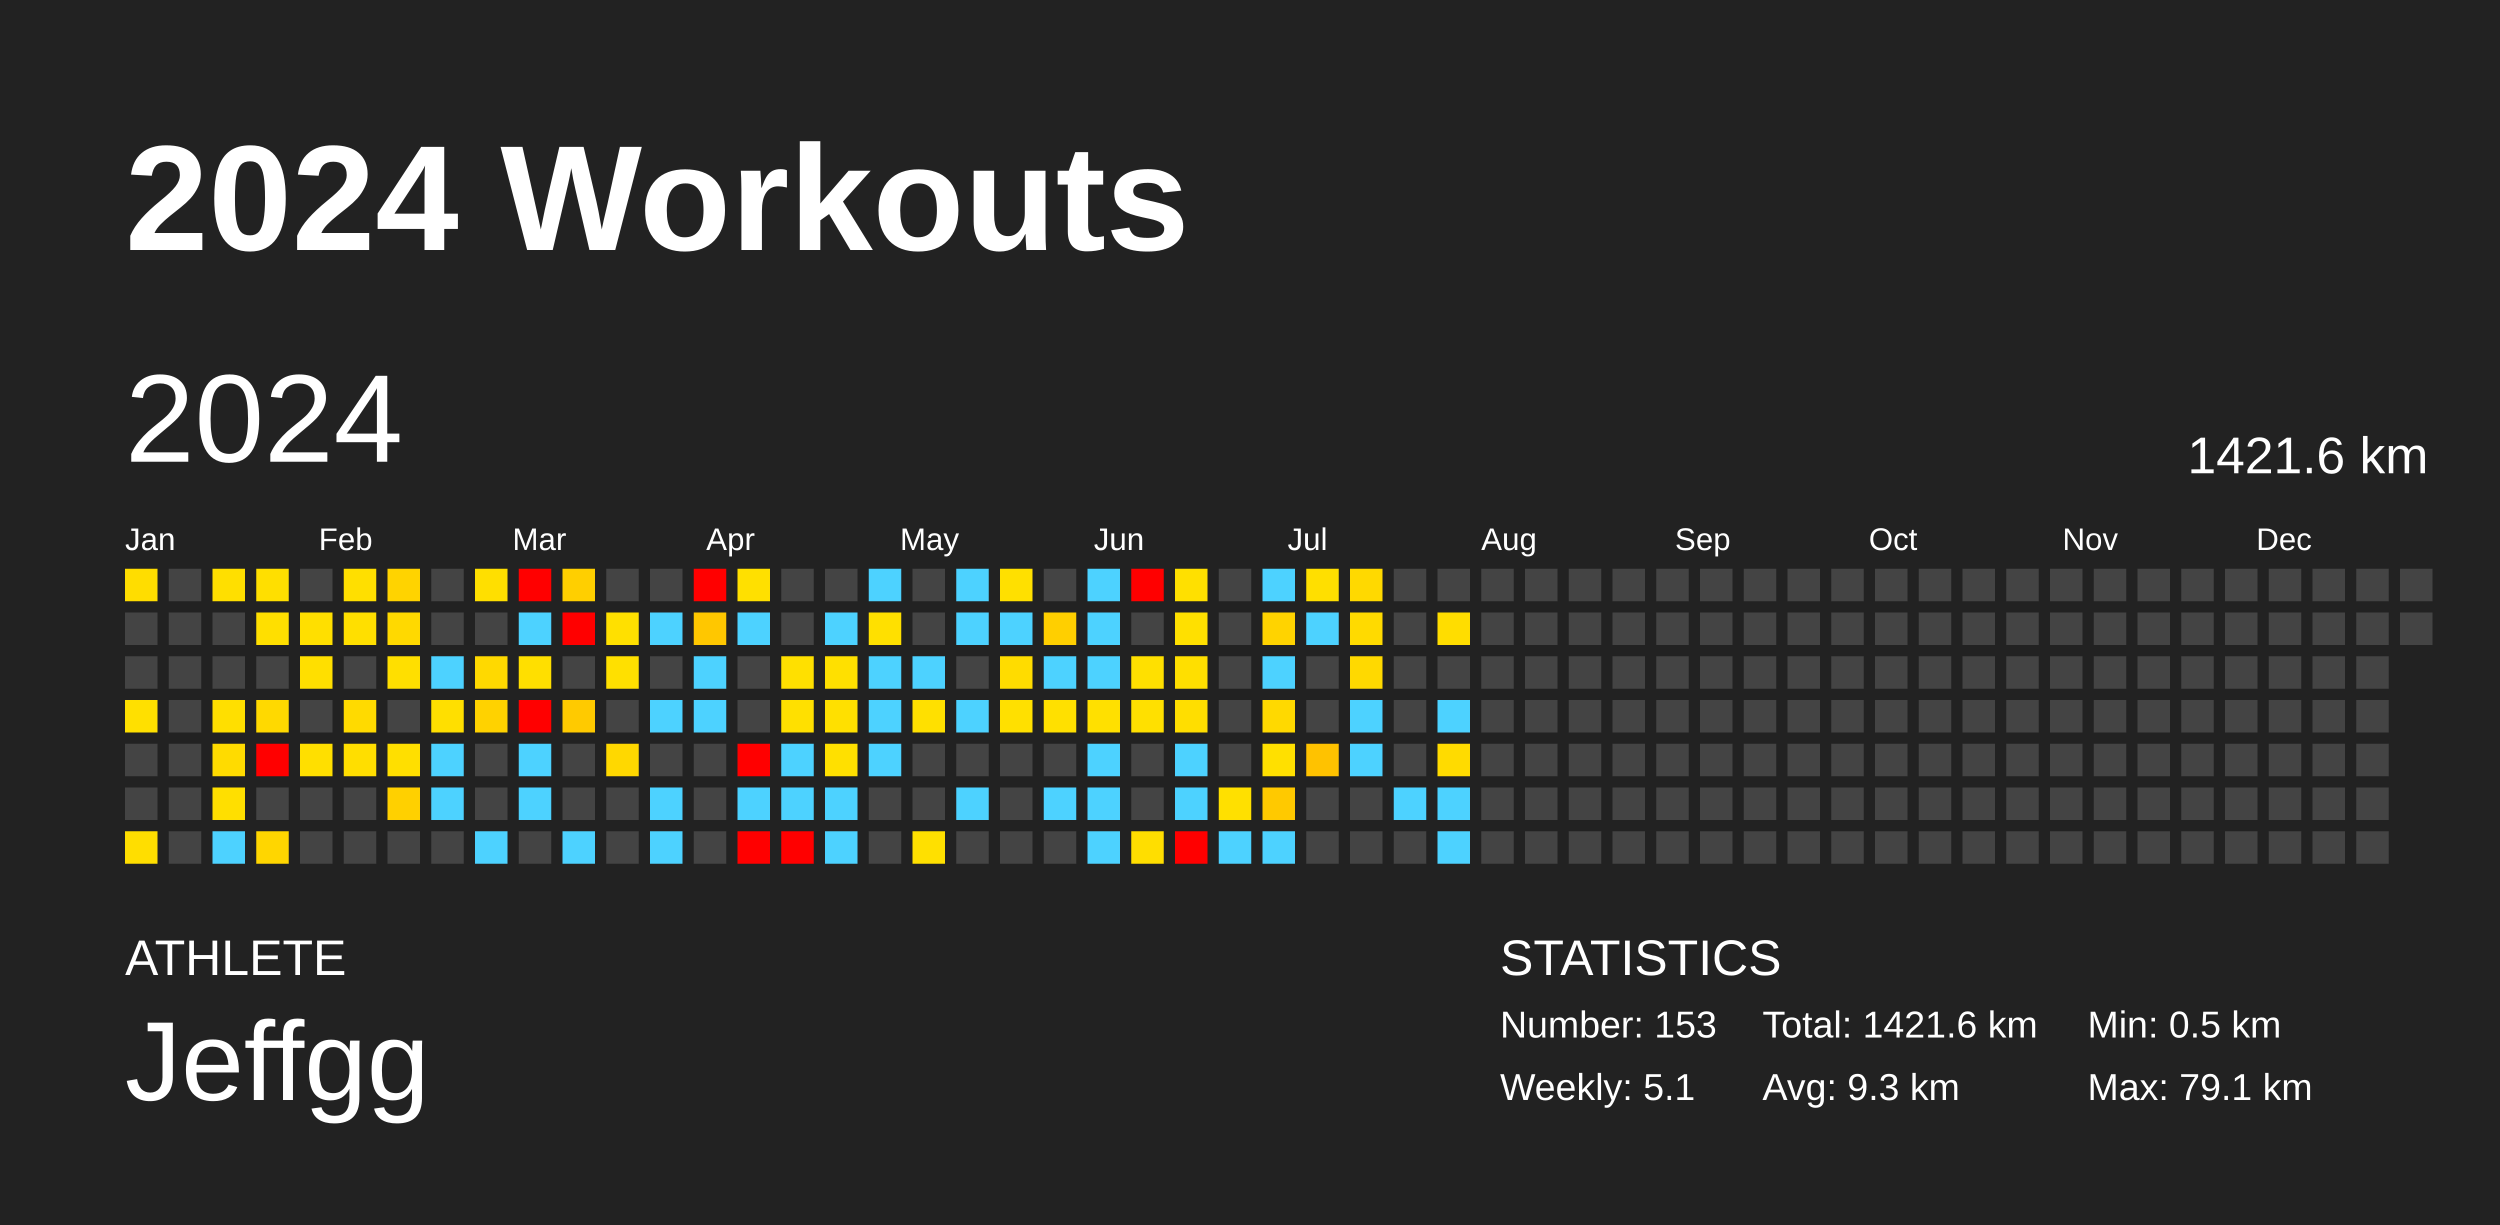
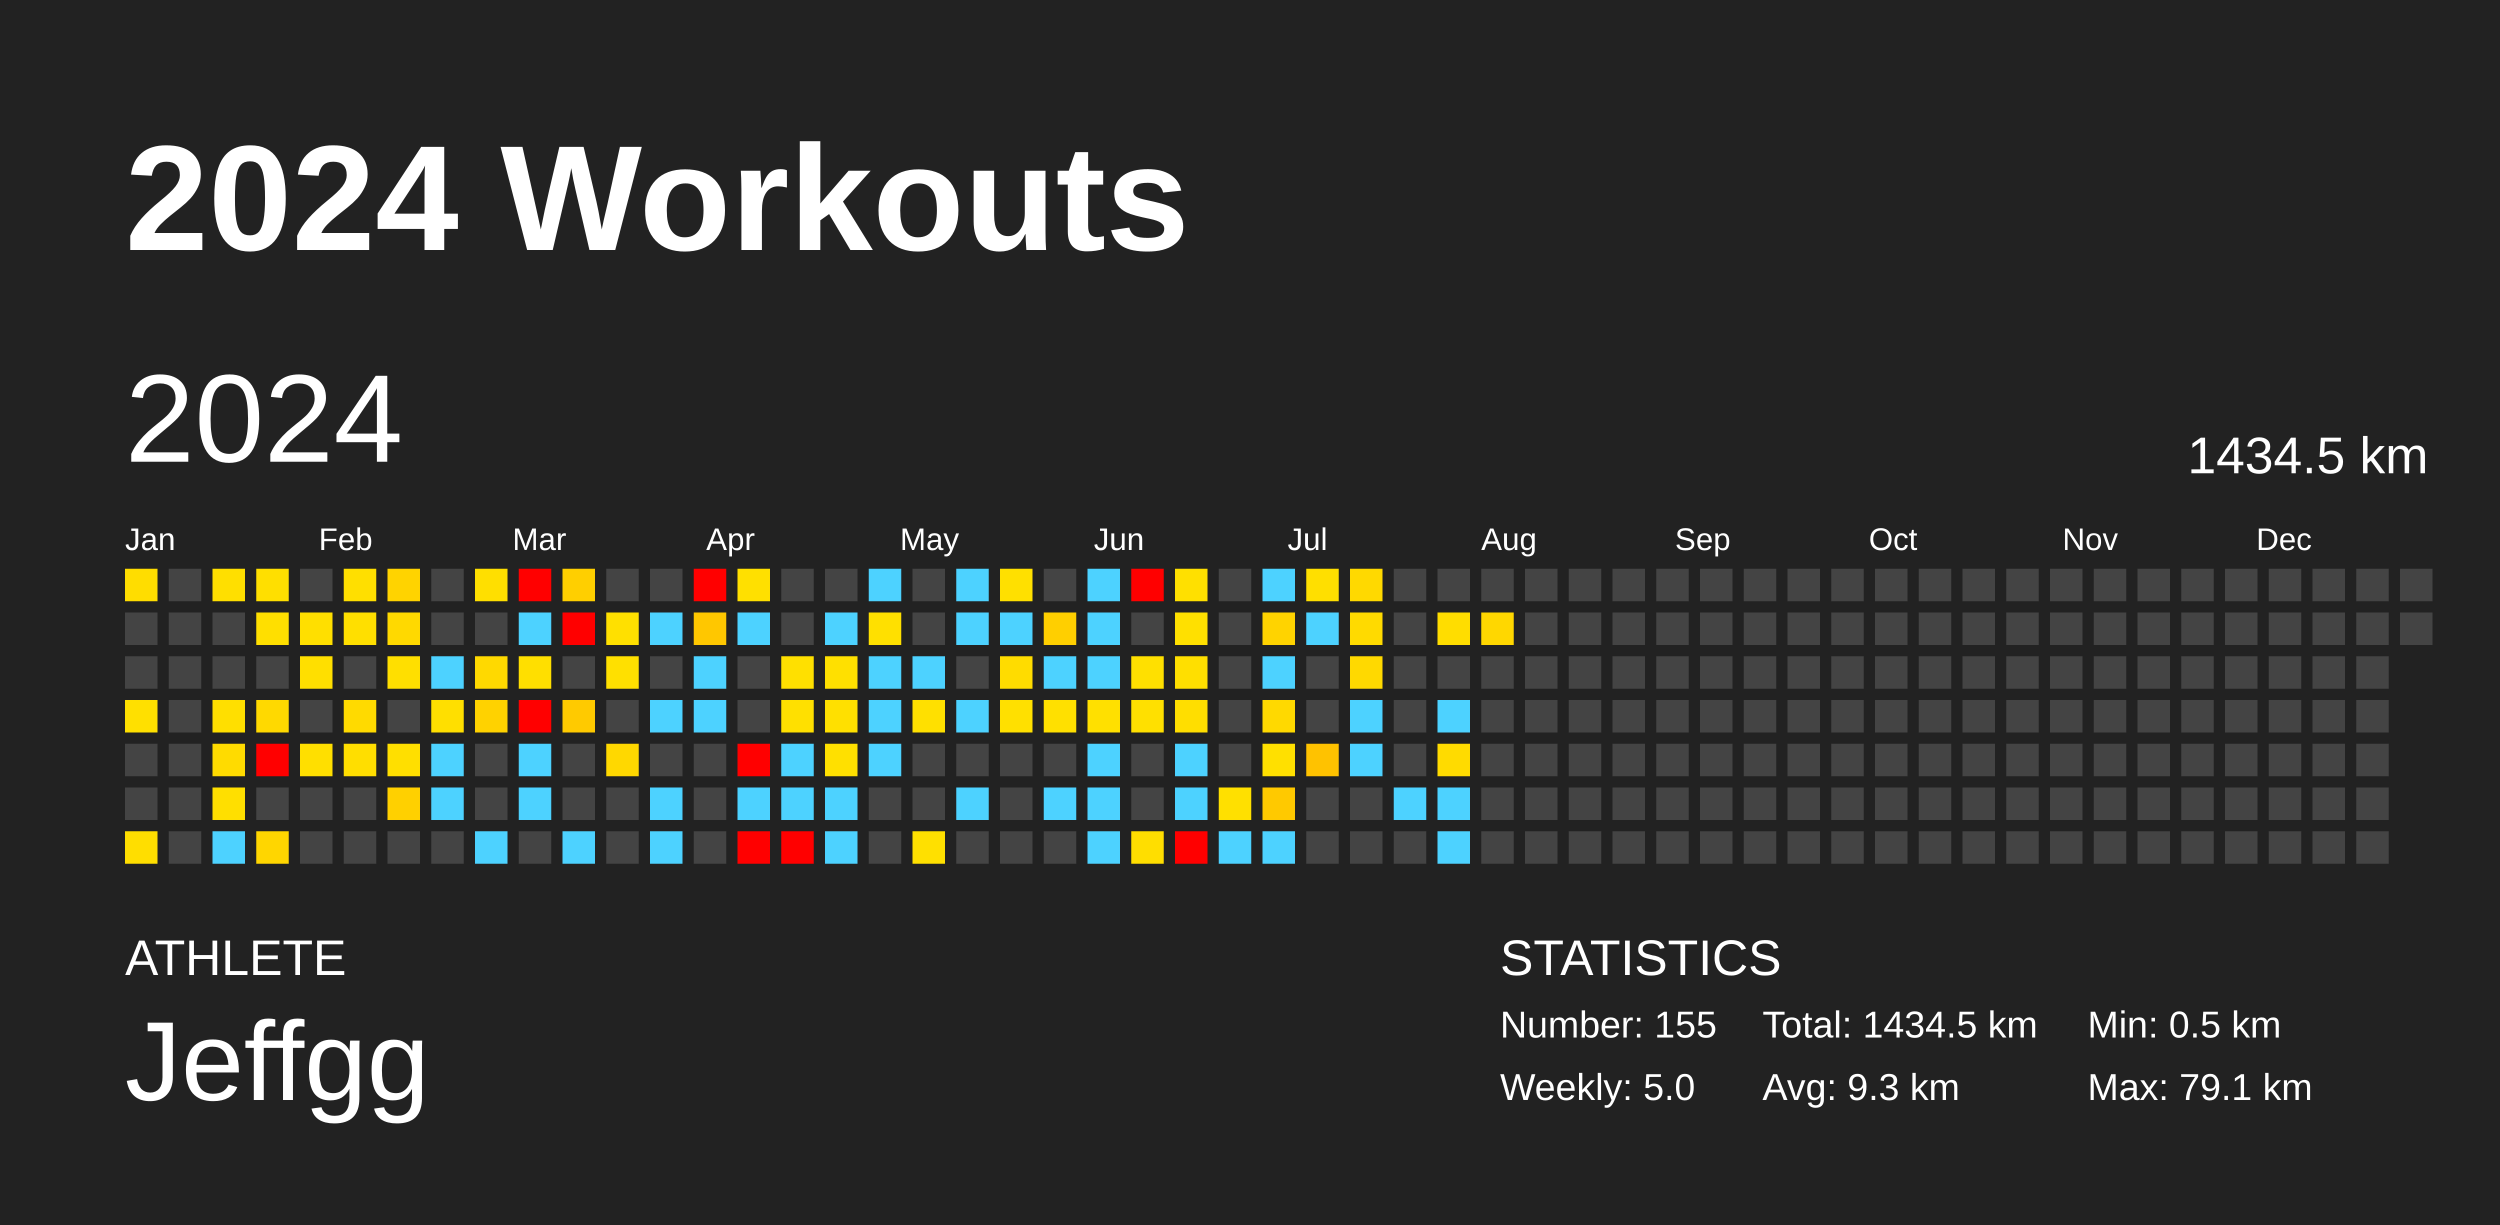
<svg xmlns="http://www.w3.org/2000/svg" baseProfile="full" height="98mm" version="1.1" viewBox="0,0,200,98" width="200mm">
  <defs />
  <rect fill="#222222" height="98" width="200" x="0" y="0" />
  <text fill="#FFFFFF" style="font-size:12px; font-family:Arial; font-weight:bold;" x="10" y="20">2024 Workouts</text>
  <text fill="#FFFFFF" style="font-size:4px; font-family:Arial" x="10" y="78">ATHLETE</text>
  <text fill="#FFFFFF" style="font-size:9px; font-family:Arial" x="10" y="88">Jeffgg</text>
  <text fill="#FFFFFF" style="font-size:4px; font-family:Arial" x="120" y="78">STATISTICS</text>
-   <text fill="#FFFFFF" style="font-size:3px; font-family:Arial" x="120" y="83">Number: 153</text>
-   <text fill="#FFFFFF" style="font-size:3px; font-family:Arial" x="120" y="88">Weekly: 5.1</text>
-   <text fill="#FFFFFF" style="font-size:3px; font-family:Arial" x="141" y="83">Total: 1421.6 km</text>
+   <text fill="#FFFFFF" style="font-size:3px; font-family:Arial" x="120" y="83">Number: 155</text>
+   <text fill="#FFFFFF" style="font-size:3px; font-family:Arial" x="120" y="88">Weekly: 5.0</text>
+   <text fill="#FFFFFF" style="font-size:3px; font-family:Arial" x="141" y="83">Total: 1434.5 km</text>
  <text fill="#FFFFFF" style="font-size:3px; font-family:Arial" x="141" y="88">Avg: 9.3 km</text>
  <text fill="#FFFFFF" style="font-size:3px; font-family:Arial" x="167" y="83">Min: 0.5 km</text>
  <text fill="#FFFFFF" style="font-size:3px; font-family:Arial" x="167" y="88">Max: 79.1 km</text>
  <text dominant-baseline="hanging" fill="#FFFFFF" style="font-size:10.0px; font-family:Arial;" x="10" y="30">2024</text>
-   <text dominant-baseline="hanging" fill="#FFFFFF" style="font-size:4.125px; font-family:Arial;" x="175" y="35">1421.6 km</text>
+   <text dominant-baseline="hanging" fill="#FFFFFF" style="font-size:4.125px; font-family:Arial;" x="175" y="35">1434.5 km</text>
  <text fill="#FFFFFF" style="font-size:2.5px; font-family:Arial" x="10.0" y="44">Jan</text>
  <text fill="#FFFFFF" style="font-size:2.5px; font-family:Arial" x="25.5" y="44">Feb</text>
  <text fill="#FFFFFF" style="font-size:2.5px; font-family:Arial" x="41.0" y="44">Mar</text>
  <text fill="#FFFFFF" style="font-size:2.5px; font-family:Arial" x="56.5" y="44">Apr</text>
  <text fill="#FFFFFF" style="font-size:2.5px; font-family:Arial" x="72.0" y="44">May</text>
  <text fill="#FFFFFF" style="font-size:2.5px; font-family:Arial" x="87.5" y="44">Jun</text>
  <text fill="#FFFFFF" style="font-size:2.5px; font-family:Arial" x="103.0" y="44">Jul</text>
  <text fill="#FFFFFF" style="font-size:2.5px; font-family:Arial" x="118.5" y="44">Aug</text>
  <text fill="#FFFFFF" style="font-size:2.5px; font-family:Arial" x="134.0" y="44">Sep</text>
  <text fill="#FFFFFF" style="font-size:2.5px; font-family:Arial" x="149.5" y="44">Oct</text>
  <text fill="#FFFFFF" style="font-size:2.5px; font-family:Arial" x="165.0" y="44">Nov</text>
  <text fill="#FFFFFF" style="font-size:2.5px; font-family:Arial" x="180.5" y="44">Dec</text>
  <rect fill="#ffdd00" height="2.6" width="2.6" x="10.0" y="45.5" />
  <rect fill="#444444" height="2.6" width="2.6" x="10.0" y="49.0" />
  <rect fill="#444444" height="2.6" width="2.6" x="10.0" y="52.5" />
  <rect fill="#ffe000" height="2.6" width="2.6" x="10.0" y="56.0" />
  <rect fill="#444444" height="2.6" width="2.6" x="10.0" y="59.5" />
  <rect fill="#444444" height="2.6" width="2.6" x="10.0" y="63.0" />
  <rect fill="#ffde00" height="2.6" width="2.6" x="10.0" y="66.5" />
  <rect fill="#444444" height="2.6" width="2.6" x="13.5" y="45.5" />
  <rect fill="#444444" height="2.6" width="2.6" x="13.5" y="49.0" />
  <rect fill="#444444" height="2.6" width="2.6" x="13.5" y="52.5" />
  <rect fill="#444444" height="2.6" width="2.6" x="13.5" y="56.0" />
  <rect fill="#444444" height="2.6" width="2.6" x="13.5" y="59.5" />
  <rect fill="#444444" height="2.6" width="2.6" x="13.5" y="63.0" />
  <rect fill="#444444" height="2.6" width="2.6" x="13.5" y="66.5" />
  <rect fill="#ffdf00" height="2.6" width="2.6" x="17.0" y="45.5" />
  <rect fill="#444444" height="2.6" width="2.6" x="17.0" y="49.0" />
  <rect fill="#444444" height="2.6" width="2.6" x="17.0" y="52.5" />
  <rect fill="#ffdf00" height="2.6" width="2.6" x="17.0" y="56.0" />
  <rect fill="#ffdb00" height="2.6" width="2.6" x="17.0" y="59.5" />
  <rect fill="#ffdf00" height="2.6" width="2.6" x="17.0" y="63.0" />
  <rect fill="#4dd2ff" height="2.6" width="2.6" x="17.0" y="66.5" />
  <rect fill="#ffdf00" height="2.6" width="2.6" x="20.5" y="45.5" />
  <rect fill="#ffdf00" height="2.6" width="2.6" x="20.5" y="49.0" />
  <rect fill="#444444" height="2.6" width="2.6" x="20.5" y="52.5" />
  <rect fill="#ffd900" height="2.6" width="2.6" x="20.5" y="56.0" />
  <rect fill="red" height="2.6" width="2.6" x="20.5" y="59.5" />
  <rect fill="#444444" height="2.6" width="2.6" x="20.5" y="63.0" />
  <rect fill="#ffd600" height="2.6" width="2.6" x="20.5" y="66.5" />
  <rect fill="#444444" height="2.6" width="2.6" x="24.0" y="45.5" />
  <rect fill="#ffdf00" height="2.6" width="2.6" x="24.0" y="49.0" />
  <rect fill="#ffdf00" height="2.6" width="2.6" x="24.0" y="52.5" />
  <rect fill="#444444" height="2.6" width="2.6" x="24.0" y="56.0" />
  <rect fill="#ffdf00" height="2.6" width="2.6" x="24.0" y="59.5" />
  <rect fill="#444444" height="2.6" width="2.6" x="24.0" y="63.0" />
  <rect fill="#444444" height="2.6" width="2.6" x="24.0" y="66.5" />
  <rect fill="#ffdf00" height="2.6" width="2.6" x="27.5" y="45.5" />
  <rect fill="#ffdf00" height="2.6" width="2.6" x="27.5" y="49.0" />
  <rect fill="#444444" height="2.6" width="2.6" x="27.5" y="52.5" />
  <rect fill="#ffda00" height="2.6" width="2.6" x="27.5" y="56.0" />
  <rect fill="#ffde00" height="2.6" width="2.6" x="27.5" y="59.5" />
  <rect fill="#444444" height="2.6" width="2.6" x="27.5" y="63.0" />
  <rect fill="#444444" height="2.6" width="2.6" x="27.5" y="66.5" />
  <rect fill="#ffd300" height="2.6" width="2.6" x="31.0" y="45.5" />
  <rect fill="#ffd900" height="2.6" width="2.6" x="31.0" y="49.0" />
  <rect fill="#ffdf00" height="2.6" width="2.6" x="31.0" y="52.5" />
  <rect fill="#444444" height="2.6" width="2.6" x="31.0" y="56.0" />
  <rect fill="#ffdf00" height="2.6" width="2.6" x="31.0" y="59.5" />
  <rect fill="#ffd000" height="2.6" width="2.6" x="31.0" y="63.0" />
  <rect fill="#444444" height="2.6" width="2.6" x="31.0" y="66.5" />
  <rect fill="#444444" height="2.6" width="2.6" x="34.5" y="45.5" />
  <rect fill="#444444" height="2.6" width="2.6" x="34.5" y="49.0" />
  <rect fill="#4dd2ff" height="2.6" width="2.6" x="34.5" y="52.5" />
  <rect fill="#ffdf00" height="2.6" width="2.6" x="34.5" y="56.0" />
  <rect fill="#4dd2ff" height="2.6" width="2.6" x="34.5" y="59.5" />
  <rect fill="#4dd2ff" height="2.6" width="2.6" x="34.5" y="63.0" />
  <rect fill="#444444" height="2.6" width="2.6" x="34.5" y="66.5" />
  <rect fill="#ffdf00" height="2.6" width="2.6" x="38.0" y="45.5" />
  <rect fill="#444444" height="2.6" width="2.6" x="38.0" y="49.0" />
  <rect fill="#ffd900" height="2.6" width="2.6" x="38.0" y="52.5" />
  <rect fill="#ffd200" height="2.6" width="2.6" x="38.0" y="56.0" />
  <rect fill="#444444" height="2.6" width="2.6" x="38.0" y="59.5" />
  <rect fill="#444444" height="2.6" width="2.6" x="38.0" y="63.0" />
  <rect fill="#4dd2ff" height="2.6" width="2.6" x="38.0" y="66.5" />
  <rect fill="red" height="2.6" width="2.6" x="41.5" y="45.5" />
  <rect fill="#4dd2ff" height="2.6" width="2.6" x="41.5" y="49.0" />
  <rect fill="#ffdf00" height="2.6" width="2.6" x="41.5" y="52.5" />
  <rect fill="red" height="2.6" width="2.6" x="41.5" y="56.0" />
  <rect fill="#4dd2ff" height="2.6" width="2.6" x="41.5" y="59.5" />
  <rect fill="#4dd2ff" height="2.6" width="2.6" x="41.5" y="63.0" />
  <rect fill="#444444" height="2.6" width="2.6" x="41.5" y="66.5" />
  <rect fill="#ffcf00" height="2.6" width="2.6" x="45.0" y="45.5" />
  <rect fill="red" height="2.6" width="2.6" x="45.0" y="49.0" />
  <rect fill="#444444" height="2.6" width="2.6" x="45.0" y="52.5" />
  <rect fill="#ffca00" height="2.6" width="2.6" x="45.0" y="56.0" />
  <rect fill="#444444" height="2.6" width="2.6" x="45.0" y="59.5" />
  <rect fill="#444444" height="2.6" width="2.6" x="45.0" y="63.0" />
  <rect fill="#4dd2ff" height="2.6" width="2.6" x="45.0" y="66.5" />
  <rect fill="#444444" height="2.6" width="2.6" x="48.5" y="45.5" />
  <rect fill="#ffe000" height="2.6" width="2.6" x="48.5" y="49.0" />
  <rect fill="#ffe000" height="2.6" width="2.6" x="48.5" y="52.5" />
  <rect fill="#444444" height="2.6" width="2.6" x="48.5" y="56.0" />
  <rect fill="#ffd800" height="2.6" width="2.6" x="48.5" y="59.5" />
  <rect fill="#444444" height="2.6" width="2.6" x="48.5" y="63.0" />
  <rect fill="#444444" height="2.6" width="2.6" x="48.5" y="66.5" />
  <rect fill="#444444" height="2.6" width="2.6" x="52.0" y="45.5" />
  <rect fill="#4dd2ff" height="2.6" width="2.6" x="52.0" y="49.0" />
  <rect fill="#444444" height="2.6" width="2.6" x="52.0" y="52.5" />
  <rect fill="#4dd2ff" height="2.6" width="2.6" x="52.0" y="56.0" />
  <rect fill="#444444" height="2.6" width="2.6" x="52.0" y="59.5" />
  <rect fill="#4dd2ff" height="2.6" width="2.6" x="52.0" y="63.0" />
  <rect fill="#4dd2ff" height="2.6" width="2.6" x="52.0" y="66.5" />
  <rect fill="red" height="2.6" width="2.6" x="55.5" y="45.5" />
  <rect fill="#ffc700" height="2.6" width="2.6" x="55.5" y="49.0" />
  <rect fill="#4dd2ff" height="2.6" width="2.6" x="55.5" y="52.5" />
  <rect fill="#4dd2ff" height="2.6" width="2.6" x="55.5" y="56.0" />
  <rect fill="#444444" height="2.6" width="2.6" x="55.5" y="59.5" />
  <rect fill="#444444" height="2.6" width="2.6" x="55.5" y="63.0" />
  <rect fill="#444444" height="2.6" width="2.6" x="55.5" y="66.5" />
  <rect fill="#ffe000" height="2.6" width="2.6" x="59.0" y="45.5" />
  <rect fill="#4dd2ff" height="2.6" width="2.6" x="59.0" y="49.0" />
  <rect fill="#444444" height="2.6" width="2.6" x="59.0" y="52.5" />
  <rect fill="#444444" height="2.6" width="2.6" x="59.0" y="56.0" />
  <rect fill="red" height="2.6" width="2.6" x="59.0" y="59.5" />
  <rect fill="#4dd2ff" height="2.6" width="2.6" x="59.0" y="63.0" />
  <rect fill="red" height="2.6" width="2.6" x="59.0" y="66.5" />
  <rect fill="#444444" height="2.6" width="2.6" x="62.5" y="45.5" />
  <rect fill="#444444" height="2.6" width="2.6" x="62.5" y="49.0" />
  <rect fill="#ffe000" height="2.6" width="2.6" x="62.5" y="52.5" />
  <rect fill="#ffe000" height="2.6" width="2.6" x="62.5" y="56.0" />
  <rect fill="#4dd2ff" height="2.6" width="2.6" x="62.5" y="59.5" />
  <rect fill="#4dd2ff" height="2.6" width="2.6" x="62.5" y="63.0" />
  <rect fill="red" height="2.6" width="2.6" x="62.5" y="66.5" />
  <rect fill="#444444" height="2.6" width="2.6" x="66.0" y="45.5" />
  <rect fill="#4dd2ff" height="2.6" width="2.6" x="66.0" y="49.0" />
  <rect fill="#ffe000" height="2.6" width="2.6" x="66.0" y="52.5" />
  <rect fill="#ffe000" height="2.6" width="2.6" x="66.0" y="56.0" />
  <rect fill="#ffe000" height="2.6" width="2.6" x="66.0" y="59.5" />
  <rect fill="#4dd2ff" height="2.6" width="2.6" x="66.0" y="63.0" />
  <rect fill="#4dd2ff" height="2.6" width="2.6" x="66.0" y="66.5" />
  <rect fill="#4dd2ff" height="2.6" width="2.6" x="69.5" y="45.5" />
  <rect fill="#ffe000" height="2.6" width="2.6" x="69.5" y="49.0" />
  <rect fill="#4dd2ff" height="2.6" width="2.6" x="69.5" y="52.5" />
  <rect fill="#4dd2ff" height="2.6" width="2.6" x="69.5" y="56.0" />
  <rect fill="#4dd2ff" height="2.6" width="2.6" x="69.5" y="59.5" />
  <rect fill="#444444" height="2.6" width="2.6" x="69.5" y="63.0" />
  <rect fill="#444444" height="2.6" width="2.6" x="69.5" y="66.5" />
  <rect fill="#444444" height="2.6" width="2.6" x="73.0" y="45.5" />
  <rect fill="#444444" height="2.6" width="2.6" x="73.0" y="49.0" />
  <rect fill="#4dd2ff" height="2.6" width="2.6" x="73.0" y="52.5" />
  <rect fill="#ffe000" height="2.6" width="2.6" x="73.0" y="56.0" />
  <rect fill="#444444" height="2.6" width="2.6" x="73.0" y="59.5" />
  <rect fill="#444444" height="2.6" width="2.6" x="73.0" y="63.0" />
  <rect fill="#ffe000" height="2.6" width="2.6" x="73.0" y="66.5" />
  <rect fill="#4dd2ff" height="2.6" width="2.6" x="76.5" y="45.5" />
  <rect fill="#4dd2ff" height="2.6" width="2.6" x="76.5" y="49.0" />
  <rect fill="#444444" height="2.6" width="2.6" x="76.5" y="52.5" />
  <rect fill="#4dd2ff" height="2.6" width="2.6" x="76.5" y="56.0" />
  <rect fill="#444444" height="2.6" width="2.6" x="76.5" y="59.5" />
  <rect fill="#4dd2ff" height="2.6" width="2.6" x="76.5" y="63.0" />
  <rect fill="#444444" height="2.6" width="2.6" x="76.5" y="66.5" />
  <rect fill="#ffe000" height="2.6" width="2.6" x="80.0" y="45.5" />
  <rect fill="#4dd2ff" height="2.6" width="2.6" x="80.0" y="49.0" />
  <rect fill="#ffdc00" height="2.6" width="2.6" x="80.0" y="52.5" />
  <rect fill="#ffe000" height="2.6" width="2.6" x="80.0" y="56.0" />
  <rect fill="#444444" height="2.6" width="2.6" x="80.0" y="59.5" />
  <rect fill="#444444" height="2.6" width="2.6" x="80.0" y="63.0" />
  <rect fill="#444444" height="2.6" width="2.6" x="80.0" y="66.5" />
  <rect fill="#444444" height="2.6" width="2.6" x="83.5" y="45.5" />
  <rect fill="#ffcf00" height="2.6" width="2.6" x="83.5" y="49.0" />
  <rect fill="#4dd2ff" height="2.6" width="2.6" x="83.5" y="52.5" />
  <rect fill="#ffe000" height="2.6" width="2.6" x="83.5" y="56.0" />
  <rect fill="#444444" height="2.6" width="2.6" x="83.5" y="59.5" />
  <rect fill="#4dd2ff" height="2.6" width="2.6" x="83.5" y="63.0" />
  <rect fill="#444444" height="2.6" width="2.6" x="83.5" y="66.5" />
  <rect fill="#4dd2ff" height="2.6" width="2.6" x="87.0" y="45.5" />
  <rect fill="#4dd2ff" height="2.6" width="2.6" x="87.0" y="49.0" />
  <rect fill="#4dd2ff" height="2.6" width="2.6" x="87.0" y="52.5" />
  <rect fill="#ffe000" height="2.6" width="2.6" x="87.0" y="56.0" />
  <rect fill="#4dd2ff" height="2.6" width="2.6" x="87.0" y="59.5" />
  <rect fill="#4dd2ff" height="2.6" width="2.6" x="87.0" y="63.0" />
  <rect fill="#4dd2ff" height="2.6" width="2.6" x="87.0" y="66.5" />
  <rect fill="red" height="2.6" width="2.6" x="90.5" y="45.5" />
  <rect fill="#444444" height="2.6" width="2.6" x="90.5" y="49.0" />
  <rect fill="#ffe000" height="2.6" width="2.6" x="90.5" y="52.5" />
  <rect fill="#ffe000" height="2.6" width="2.6" x="90.5" y="56.0" />
  <rect fill="#444444" height="2.6" width="2.6" x="90.5" y="59.5" />
  <rect fill="#444444" height="2.6" width="2.6" x="90.5" y="63.0" />
  <rect fill="#ffde00" height="2.6" width="2.6" x="90.5" y="66.5" />
  <rect fill="#ffe000" height="2.6" width="2.6" x="94.0" y="45.5" />
  <rect fill="#ffe000" height="2.6" width="2.6" x="94.0" y="49.0" />
  <rect fill="#ffdf00" height="2.6" width="2.6" x="94.0" y="52.5" />
  <rect fill="#ffde00" height="2.6" width="2.6" x="94.0" y="56.0" />
  <rect fill="#4dd2ff" height="2.6" width="2.6" x="94.0" y="59.5" />
  <rect fill="#4dd2ff" height="2.6" width="2.6" x="94.0" y="63.0" />
  <rect fill="red" height="2.6" width="2.6" x="94.0" y="66.5" />
  <rect fill="#444444" height="2.6" width="2.6" x="97.5" y="45.5" />
  <rect fill="#444444" height="2.6" width="2.6" x="97.5" y="49.0" />
  <rect fill="#444444" height="2.6" width="2.6" x="97.5" y="52.5" />
  <rect fill="#444444" height="2.6" width="2.6" x="97.5" y="56.0" />
  <rect fill="#444444" height="2.6" width="2.6" x="97.5" y="59.5" />
  <rect fill="#ffe000" height="2.6" width="2.6" x="97.5" y="63.0" />
  <rect fill="#4dd2ff" height="2.6" width="2.6" x="97.5" y="66.5" />
  <rect fill="#4dd2ff" height="2.6" width="2.6" x="101.0" y="45.5" />
  <rect fill="#ffd300" height="2.6" width="2.6" x="101.0" y="49.0" />
  <rect fill="#4dd2ff" height="2.6" width="2.6" x="101.0" y="52.5" />
  <rect fill="#ffd900" height="2.6" width="2.6" x="101.0" y="56.0" />
  <rect fill="#ffe000" height="2.6" width="2.6" x="101.0" y="59.5" />
  <rect fill="#ffc900" height="2.6" width="2.6" x="101.0" y="63.0" />
  <rect fill="#4dd2ff" height="2.6" width="2.6" x="101.0" y="66.5" />
  <rect fill="#ffdf00" height="2.6" width="2.6" x="104.5" y="45.5" />
  <rect fill="#4dd2ff" height="2.6" width="2.6" x="104.5" y="49.0" />
  <rect fill="#444444" height="2.6" width="2.6" x="104.5" y="52.5" />
  <rect fill="#444444" height="2.6" width="2.6" x="104.5" y="56.0" />
  <rect fill="#ffc200" height="2.6" width="2.6" x="104.5" y="59.5" />
  <rect fill="#444444" height="2.6" width="2.6" x="104.5" y="63.0" />
  <rect fill="#444444" height="2.6" width="2.6" x="104.5" y="66.5" />
  <rect fill="#ffd900" height="2.6" width="2.6" x="108.0" y="45.5" />
  <rect fill="#ffda00" height="2.6" width="2.6" x="108.0" y="49.0" />
  <rect fill="#ffd900" height="2.6" width="2.6" x="108.0" y="52.5" />
  <rect fill="#4dd2ff" height="2.6" width="2.6" x="108.0" y="56.0" />
  <rect fill="#4dd2ff" height="2.6" width="2.6" x="108.0" y="59.5" />
  <rect fill="#444444" height="2.6" width="2.6" x="108.0" y="63.0" />
  <rect fill="#444444" height="2.6" width="2.6" x="108.0" y="66.5" />
  <rect fill="#444444" height="2.6" width="2.6" x="111.5" y="45.5" />
  <rect fill="#444444" height="2.6" width="2.6" x="111.5" y="49.0" />
  <rect fill="#444444" height="2.6" width="2.6" x="111.5" y="52.5" />
  <rect fill="#444444" height="2.6" width="2.6" x="111.5" y="56.0" />
  <rect fill="#444444" height="2.6" width="2.6" x="111.5" y="59.5" />
  <rect fill="#4dd2ff" height="2.6" width="2.6" x="111.5" y="63.0" />
  <rect fill="#444444" height="2.6" width="2.6" x="111.5" y="66.5" />
  <rect fill="#444444" height="2.6" width="2.6" x="115.0" y="45.5" />
  <rect fill="#ffdd00" height="2.6" width="2.6" x="115.0" y="49.0" />
  <rect fill="#444444" height="2.6" width="2.6" x="115.0" y="52.5" />
  <rect fill="#4dd2ff" height="2.6" width="2.6" x="115.0" y="56.0" />
  <rect fill="#ffdb00" height="2.6" width="2.6" x="115.0" y="59.5" />
  <rect fill="#4dd2ff" height="2.6" width="2.6" x="115.0" y="63.0" />
  <rect fill="#4dd2ff" height="2.6" width="2.6" x="115.0" y="66.5" />
  <rect fill="#444444" height="2.6" width="2.6" x="118.5" y="45.5" />
-   <rect fill="#444444" height="2.6" width="2.6" x="118.5" y="49.0" />
+   <rect fill="#ffd700" height="2.6" width="2.6" x="118.5" y="49.0" />
  <rect fill="#444444" height="2.6" width="2.6" x="118.5" y="52.5" />
  <rect fill="#444444" height="2.6" width="2.6" x="118.5" y="56.0" />
  <rect fill="#444444" height="2.6" width="2.6" x="118.5" y="59.5" />
  <rect fill="#444444" height="2.6" width="2.6" x="118.5" y="63.0" />
  <rect fill="#444444" height="2.6" width="2.6" x="118.5" y="66.5" />
  <rect fill="#444444" height="2.6" width="2.6" x="122.0" y="45.5" />
  <rect fill="#444444" height="2.6" width="2.6" x="122.0" y="49.0" />
  <rect fill="#444444" height="2.6" width="2.6" x="122.0" y="52.5" />
  <rect fill="#444444" height="2.6" width="2.6" x="122.0" y="56.0" />
  <rect fill="#444444" height="2.6" width="2.6" x="122.0" y="59.5" />
  <rect fill="#444444" height="2.6" width="2.6" x="122.0" y="63.0" />
  <rect fill="#444444" height="2.6" width="2.6" x="122.0" y="66.5" />
  <rect fill="#444444" height="2.6" width="2.6" x="125.5" y="45.5" />
  <rect fill="#444444" height="2.6" width="2.6" x="125.5" y="49.0" />
  <rect fill="#444444" height="2.6" width="2.6" x="125.5" y="52.5" />
  <rect fill="#444444" height="2.6" width="2.6" x="125.5" y="56.0" />
  <rect fill="#444444" height="2.6" width="2.6" x="125.5" y="59.5" />
  <rect fill="#444444" height="2.6" width="2.6" x="125.5" y="63.0" />
  <rect fill="#444444" height="2.6" width="2.6" x="125.5" y="66.5" />
  <rect fill="#444444" height="2.6" width="2.6" x="129.0" y="45.5" />
  <rect fill="#444444" height="2.6" width="2.6" x="129.0" y="49.0" />
  <rect fill="#444444" height="2.6" width="2.6" x="129.0" y="52.5" />
  <rect fill="#444444" height="2.6" width="2.6" x="129.0" y="56.0" />
  <rect fill="#444444" height="2.6" width="2.6" x="129.0" y="59.5" />
  <rect fill="#444444" height="2.6" width="2.6" x="129.0" y="63.0" />
  <rect fill="#444444" height="2.6" width="2.6" x="129.0" y="66.5" />
  <rect fill="#444444" height="2.6" width="2.6" x="132.5" y="45.5" />
  <rect fill="#444444" height="2.6" width="2.6" x="132.5" y="49.0" />
  <rect fill="#444444" height="2.6" width="2.6" x="132.5" y="52.5" />
  <rect fill="#444444" height="2.6" width="2.6" x="132.5" y="56.0" />
  <rect fill="#444444" height="2.6" width="2.6" x="132.5" y="59.5" />
  <rect fill="#444444" height="2.6" width="2.6" x="132.5" y="63.0" />
  <rect fill="#444444" height="2.6" width="2.6" x="132.5" y="66.5" />
  <rect fill="#444444" height="2.6" width="2.6" x="136.0" y="45.5" />
  <rect fill="#444444" height="2.6" width="2.6" x="136.0" y="49.0" />
  <rect fill="#444444" height="2.6" width="2.6" x="136.0" y="52.5" />
  <rect fill="#444444" height="2.6" width="2.6" x="136.0" y="56.0" />
  <rect fill="#444444" height="2.6" width="2.6" x="136.0" y="59.5" />
  <rect fill="#444444" height="2.6" width="2.6" x="136.0" y="63.0" />
  <rect fill="#444444" height="2.6" width="2.6" x="136.0" y="66.5" />
  <rect fill="#444444" height="2.6" width="2.6" x="139.5" y="45.5" />
  <rect fill="#444444" height="2.6" width="2.6" x="139.5" y="49.0" />
  <rect fill="#444444" height="2.6" width="2.6" x="139.5" y="52.5" />
  <rect fill="#444444" height="2.6" width="2.6" x="139.5" y="56.0" />
  <rect fill="#444444" height="2.6" width="2.6" x="139.5" y="59.5" />
  <rect fill="#444444" height="2.6" width="2.6" x="139.5" y="63.0" />
  <rect fill="#444444" height="2.6" width="2.6" x="139.5" y="66.5" />
  <rect fill="#444444" height="2.6" width="2.6" x="143.0" y="45.5" />
  <rect fill="#444444" height="2.6" width="2.6" x="143.0" y="49.0" />
  <rect fill="#444444" height="2.6" width="2.6" x="143.0" y="52.5" />
  <rect fill="#444444" height="2.6" width="2.6" x="143.0" y="56.0" />
  <rect fill="#444444" height="2.6" width="2.6" x="143.0" y="59.5" />
  <rect fill="#444444" height="2.6" width="2.6" x="143.0" y="63.0" />
  <rect fill="#444444" height="2.6" width="2.6" x="143.0" y="66.5" />
  <rect fill="#444444" height="2.6" width="2.6" x="146.5" y="45.5" />
  <rect fill="#444444" height="2.6" width="2.6" x="146.5" y="49.0" />
  <rect fill="#444444" height="2.6" width="2.6" x="146.5" y="52.5" />
  <rect fill="#444444" height="2.6" width="2.6" x="146.5" y="56.0" />
  <rect fill="#444444" height="2.6" width="2.6" x="146.5" y="59.5" />
  <rect fill="#444444" height="2.6" width="2.6" x="146.5" y="63.0" />
  <rect fill="#444444" height="2.6" width="2.6" x="146.5" y="66.5" />
  <rect fill="#444444" height="2.6" width="2.6" x="150.0" y="45.5" />
  <rect fill="#444444" height="2.6" width="2.6" x="150.0" y="49.0" />
  <rect fill="#444444" height="2.6" width="2.6" x="150.0" y="52.5" />
  <rect fill="#444444" height="2.6" width="2.6" x="150.0" y="56.0" />
  <rect fill="#444444" height="2.6" width="2.6" x="150.0" y="59.5" />
  <rect fill="#444444" height="2.6" width="2.6" x="150.0" y="63.0" />
  <rect fill="#444444" height="2.6" width="2.6" x="150.0" y="66.5" />
  <rect fill="#444444" height="2.6" width="2.6" x="153.5" y="45.5" />
  <rect fill="#444444" height="2.6" width="2.6" x="153.5" y="49.0" />
  <rect fill="#444444" height="2.6" width="2.6" x="153.5" y="52.5" />
  <rect fill="#444444" height="2.6" width="2.6" x="153.5" y="56.0" />
  <rect fill="#444444" height="2.6" width="2.6" x="153.5" y="59.5" />
  <rect fill="#444444" height="2.6" width="2.6" x="153.5" y="63.0" />
  <rect fill="#444444" height="2.6" width="2.6" x="153.5" y="66.5" />
  <rect fill="#444444" height="2.6" width="2.6" x="157.0" y="45.5" />
  <rect fill="#444444" height="2.6" width="2.6" x="157.0" y="49.0" />
  <rect fill="#444444" height="2.6" width="2.6" x="157.0" y="52.5" />
  <rect fill="#444444" height="2.6" width="2.6" x="157.0" y="56.0" />
  <rect fill="#444444" height="2.6" width="2.6" x="157.0" y="59.5" />
  <rect fill="#444444" height="2.6" width="2.6" x="157.0" y="63.0" />
  <rect fill="#444444" height="2.6" width="2.6" x="157.0" y="66.5" />
  <rect fill="#444444" height="2.6" width="2.6" x="160.5" y="45.5" />
  <rect fill="#444444" height="2.6" width="2.6" x="160.5" y="49.0" />
  <rect fill="#444444" height="2.6" width="2.6" x="160.5" y="52.5" />
  <rect fill="#444444" height="2.6" width="2.6" x="160.5" y="56.0" />
  <rect fill="#444444" height="2.6" width="2.6" x="160.5" y="59.5" />
  <rect fill="#444444" height="2.6" width="2.6" x="160.5" y="63.0" />
  <rect fill="#444444" height="2.6" width="2.6" x="160.5" y="66.5" />
  <rect fill="#444444" height="2.6" width="2.6" x="164.0" y="45.5" />
  <rect fill="#444444" height="2.6" width="2.6" x="164.0" y="49.0" />
  <rect fill="#444444" height="2.6" width="2.6" x="164.0" y="52.5" />
  <rect fill="#444444" height="2.6" width="2.6" x="164.0" y="56.0" />
  <rect fill="#444444" height="2.6" width="2.6" x="164.0" y="59.5" />
  <rect fill="#444444" height="2.6" width="2.6" x="164.0" y="63.0" />
  <rect fill="#444444" height="2.6" width="2.6" x="164.0" y="66.5" />
  <rect fill="#444444" height="2.6" width="2.6" x="167.5" y="45.5" />
  <rect fill="#444444" height="2.6" width="2.6" x="167.5" y="49.0" />
  <rect fill="#444444" height="2.6" width="2.6" x="167.5" y="52.5" />
  <rect fill="#444444" height="2.6" width="2.6" x="167.5" y="56.0" />
  <rect fill="#444444" height="2.6" width="2.6" x="167.5" y="59.5" />
  <rect fill="#444444" height="2.6" width="2.6" x="167.5" y="63.0" />
  <rect fill="#444444" height="2.6" width="2.6" x="167.5" y="66.5" />
  <rect fill="#444444" height="2.6" width="2.6" x="171.0" y="45.5" />
  <rect fill="#444444" height="2.6" width="2.6" x="171.0" y="49.0" />
  <rect fill="#444444" height="2.6" width="2.6" x="171.0" y="52.5" />
  <rect fill="#444444" height="2.6" width="2.6" x="171.0" y="56.0" />
  <rect fill="#444444" height="2.6" width="2.6" x="171.0" y="59.5" />
  <rect fill="#444444" height="2.6" width="2.6" x="171.0" y="63.0" />
  <rect fill="#444444" height="2.6" width="2.6" x="171.0" y="66.5" />
  <rect fill="#444444" height="2.6" width="2.6" x="174.5" y="45.5" />
  <rect fill="#444444" height="2.6" width="2.6" x="174.5" y="49.0" />
  <rect fill="#444444" height="2.6" width="2.6" x="174.5" y="52.5" />
  <rect fill="#444444" height="2.6" width="2.6" x="174.5" y="56.0" />
  <rect fill="#444444" height="2.6" width="2.6" x="174.5" y="59.5" />
  <rect fill="#444444" height="2.6" width="2.6" x="174.5" y="63.0" />
  <rect fill="#444444" height="2.6" width="2.6" x="174.5" y="66.5" />
  <rect fill="#444444" height="2.6" width="2.6" x="178.0" y="45.5" />
  <rect fill="#444444" height="2.6" width="2.6" x="178.0" y="49.0" />
  <rect fill="#444444" height="2.6" width="2.6" x="178.0" y="52.5" />
  <rect fill="#444444" height="2.6" width="2.6" x="178.0" y="56.0" />
  <rect fill="#444444" height="2.6" width="2.6" x="178.0" y="59.5" />
  <rect fill="#444444" height="2.6" width="2.6" x="178.0" y="63.0" />
  <rect fill="#444444" height="2.6" width="2.6" x="178.0" y="66.5" />
  <rect fill="#444444" height="2.6" width="2.6" x="181.5" y="45.5" />
  <rect fill="#444444" height="2.6" width="2.6" x="181.5" y="49.0" />
  <rect fill="#444444" height="2.6" width="2.6" x="181.5" y="52.5" />
  <rect fill="#444444" height="2.6" width="2.6" x="181.5" y="56.0" />
  <rect fill="#444444" height="2.6" width="2.6" x="181.5" y="59.5" />
  <rect fill="#444444" height="2.6" width="2.6" x="181.5" y="63.0" />
  <rect fill="#444444" height="2.6" width="2.6" x="181.5" y="66.5" />
  <rect fill="#444444" height="2.6" width="2.6" x="185.0" y="45.5" />
  <rect fill="#444444" height="2.6" width="2.6" x="185.0" y="49.0" />
  <rect fill="#444444" height="2.6" width="2.6" x="185.0" y="52.5" />
  <rect fill="#444444" height="2.6" width="2.6" x="185.0" y="56.0" />
  <rect fill="#444444" height="2.6" width="2.6" x="185.0" y="59.5" />
  <rect fill="#444444" height="2.6" width="2.6" x="185.0" y="63.0" />
  <rect fill="#444444" height="2.6" width="2.6" x="185.0" y="66.5" />
  <rect fill="#444444" height="2.6" width="2.6" x="188.5" y="45.5" />
  <rect fill="#444444" height="2.6" width="2.6" x="188.5" y="49.0" />
  <rect fill="#444444" height="2.6" width="2.6" x="188.5" y="52.5" />
  <rect fill="#444444" height="2.6" width="2.6" x="188.5" y="56.0" />
  <rect fill="#444444" height="2.6" width="2.6" x="188.5" y="59.5" />
  <rect fill="#444444" height="2.6" width="2.6" x="188.5" y="63.0" />
  <rect fill="#444444" height="2.6" width="2.6" x="188.5" y="66.5" />
  <rect fill="#444444" height="2.6" width="2.6" x="192.0" y="45.5" />
  <rect fill="#444444" height="2.6" width="2.6" x="192.0" y="49.0" />
</svg>
